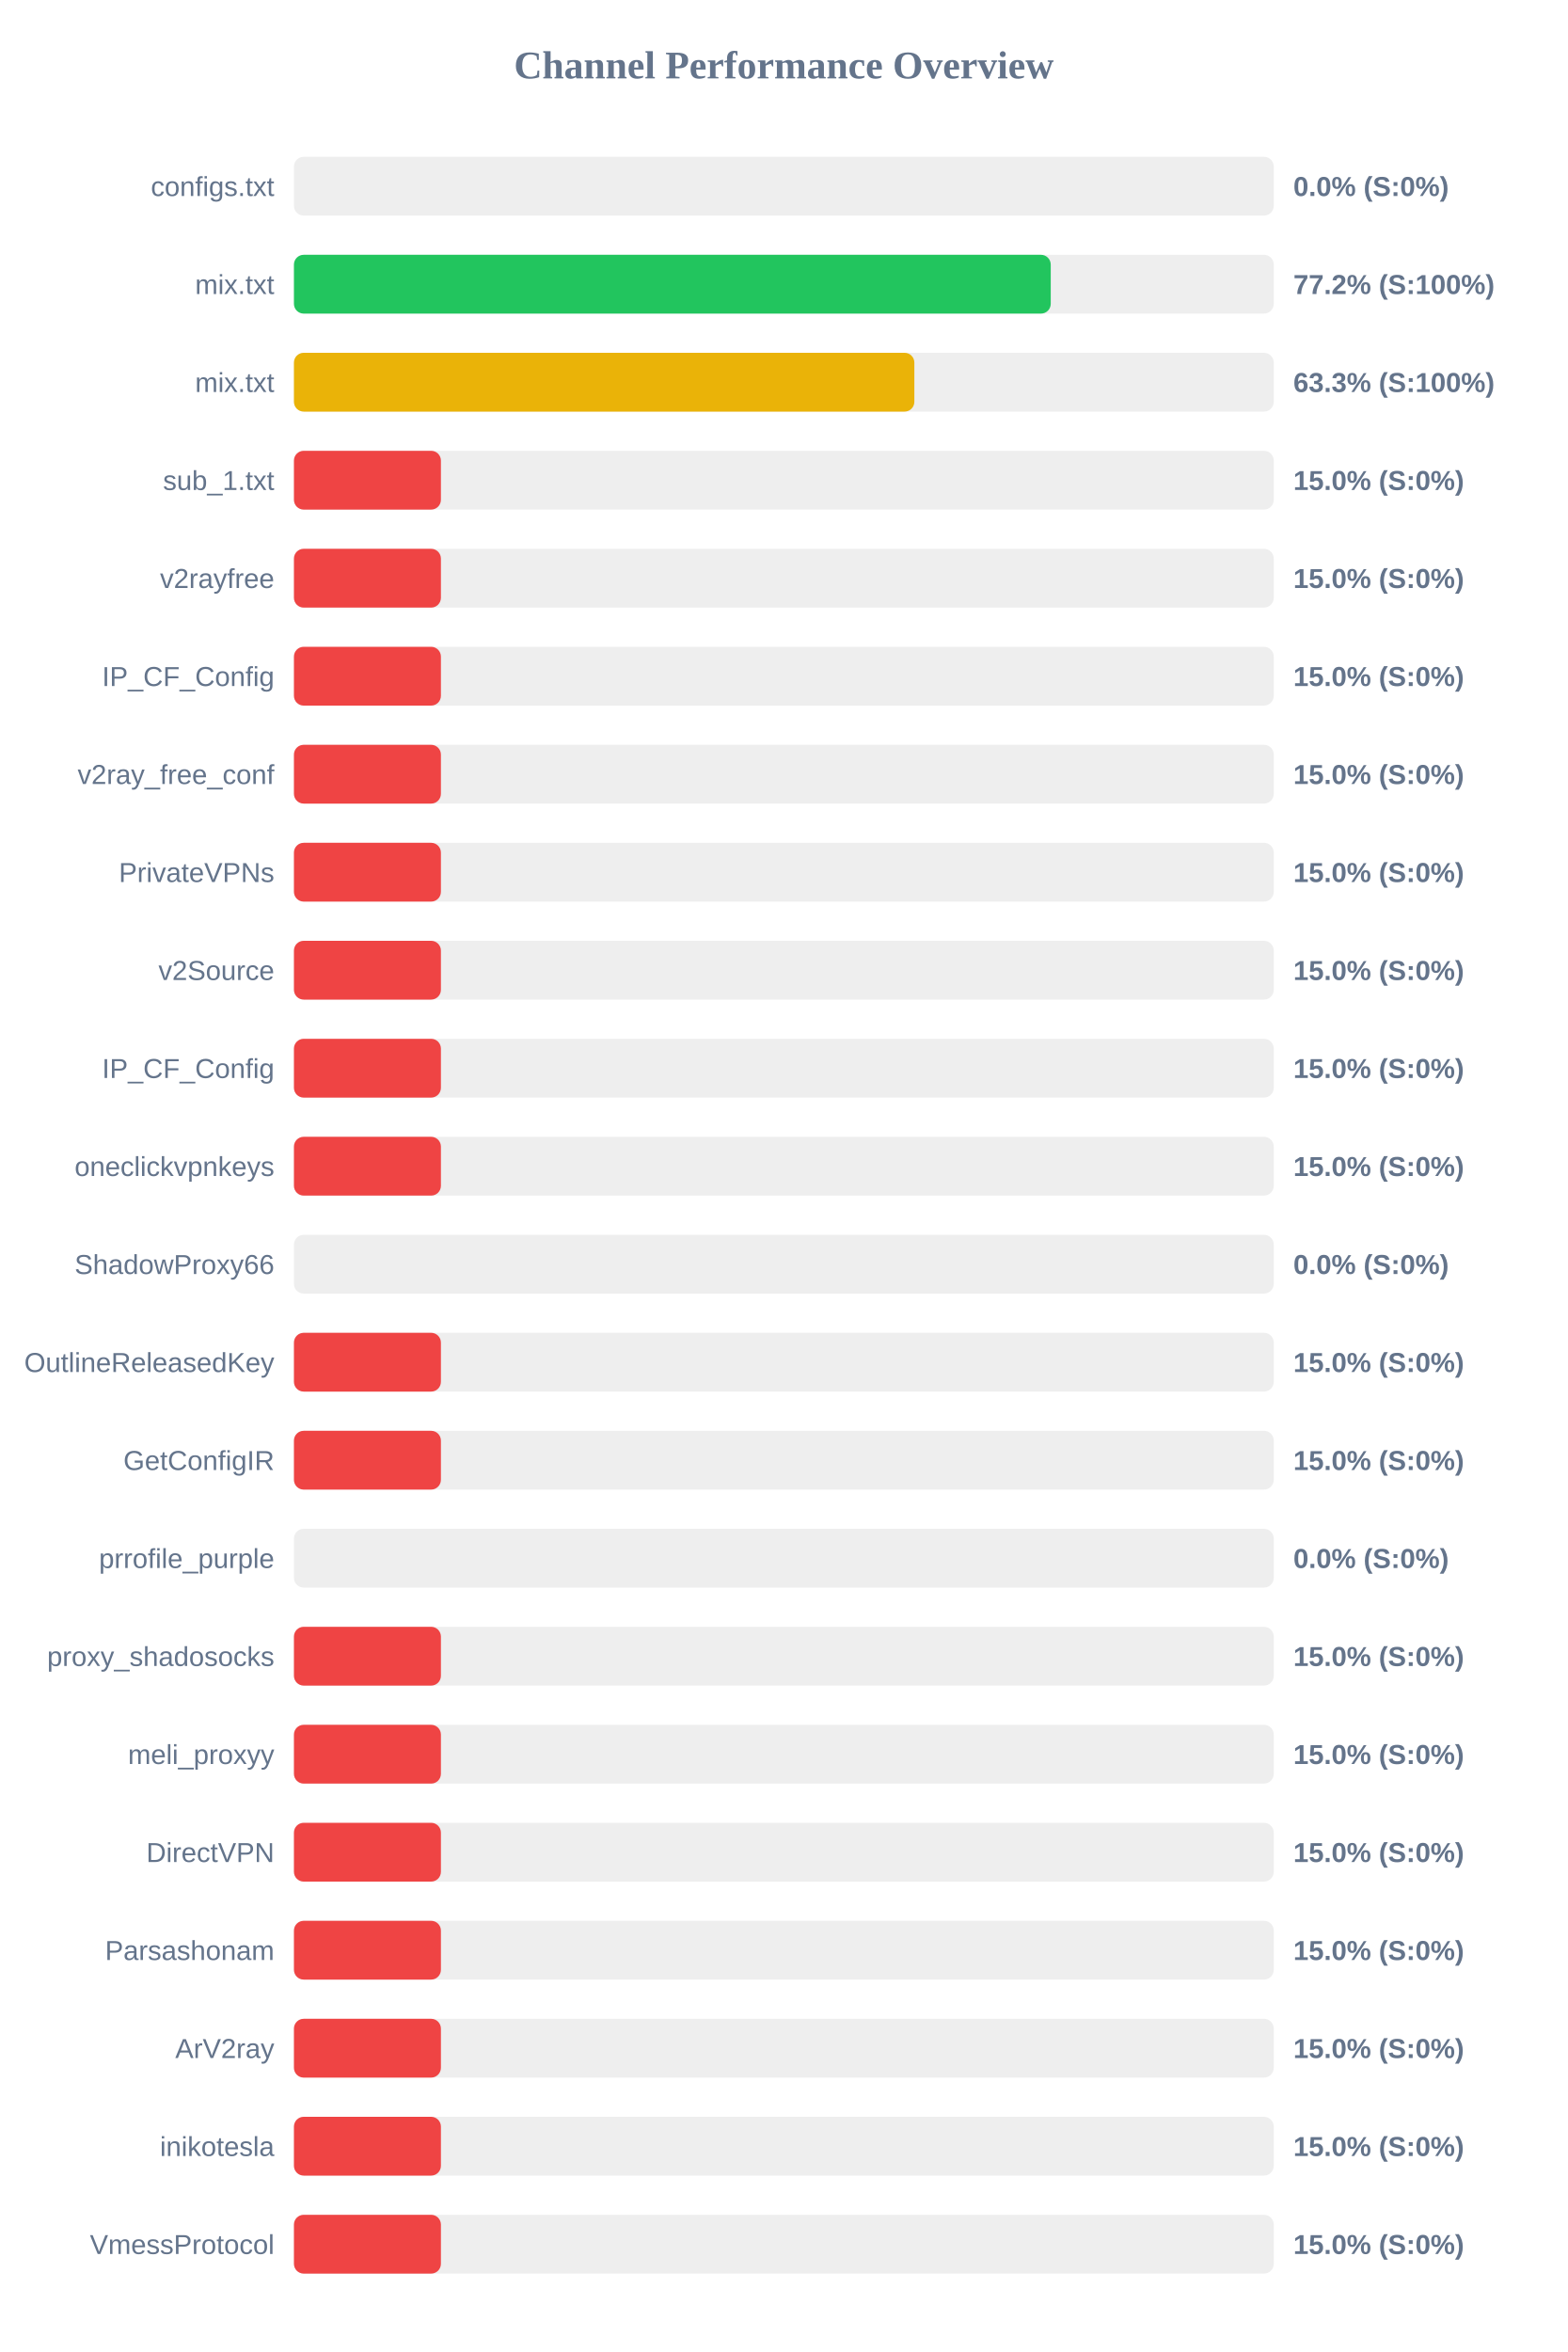
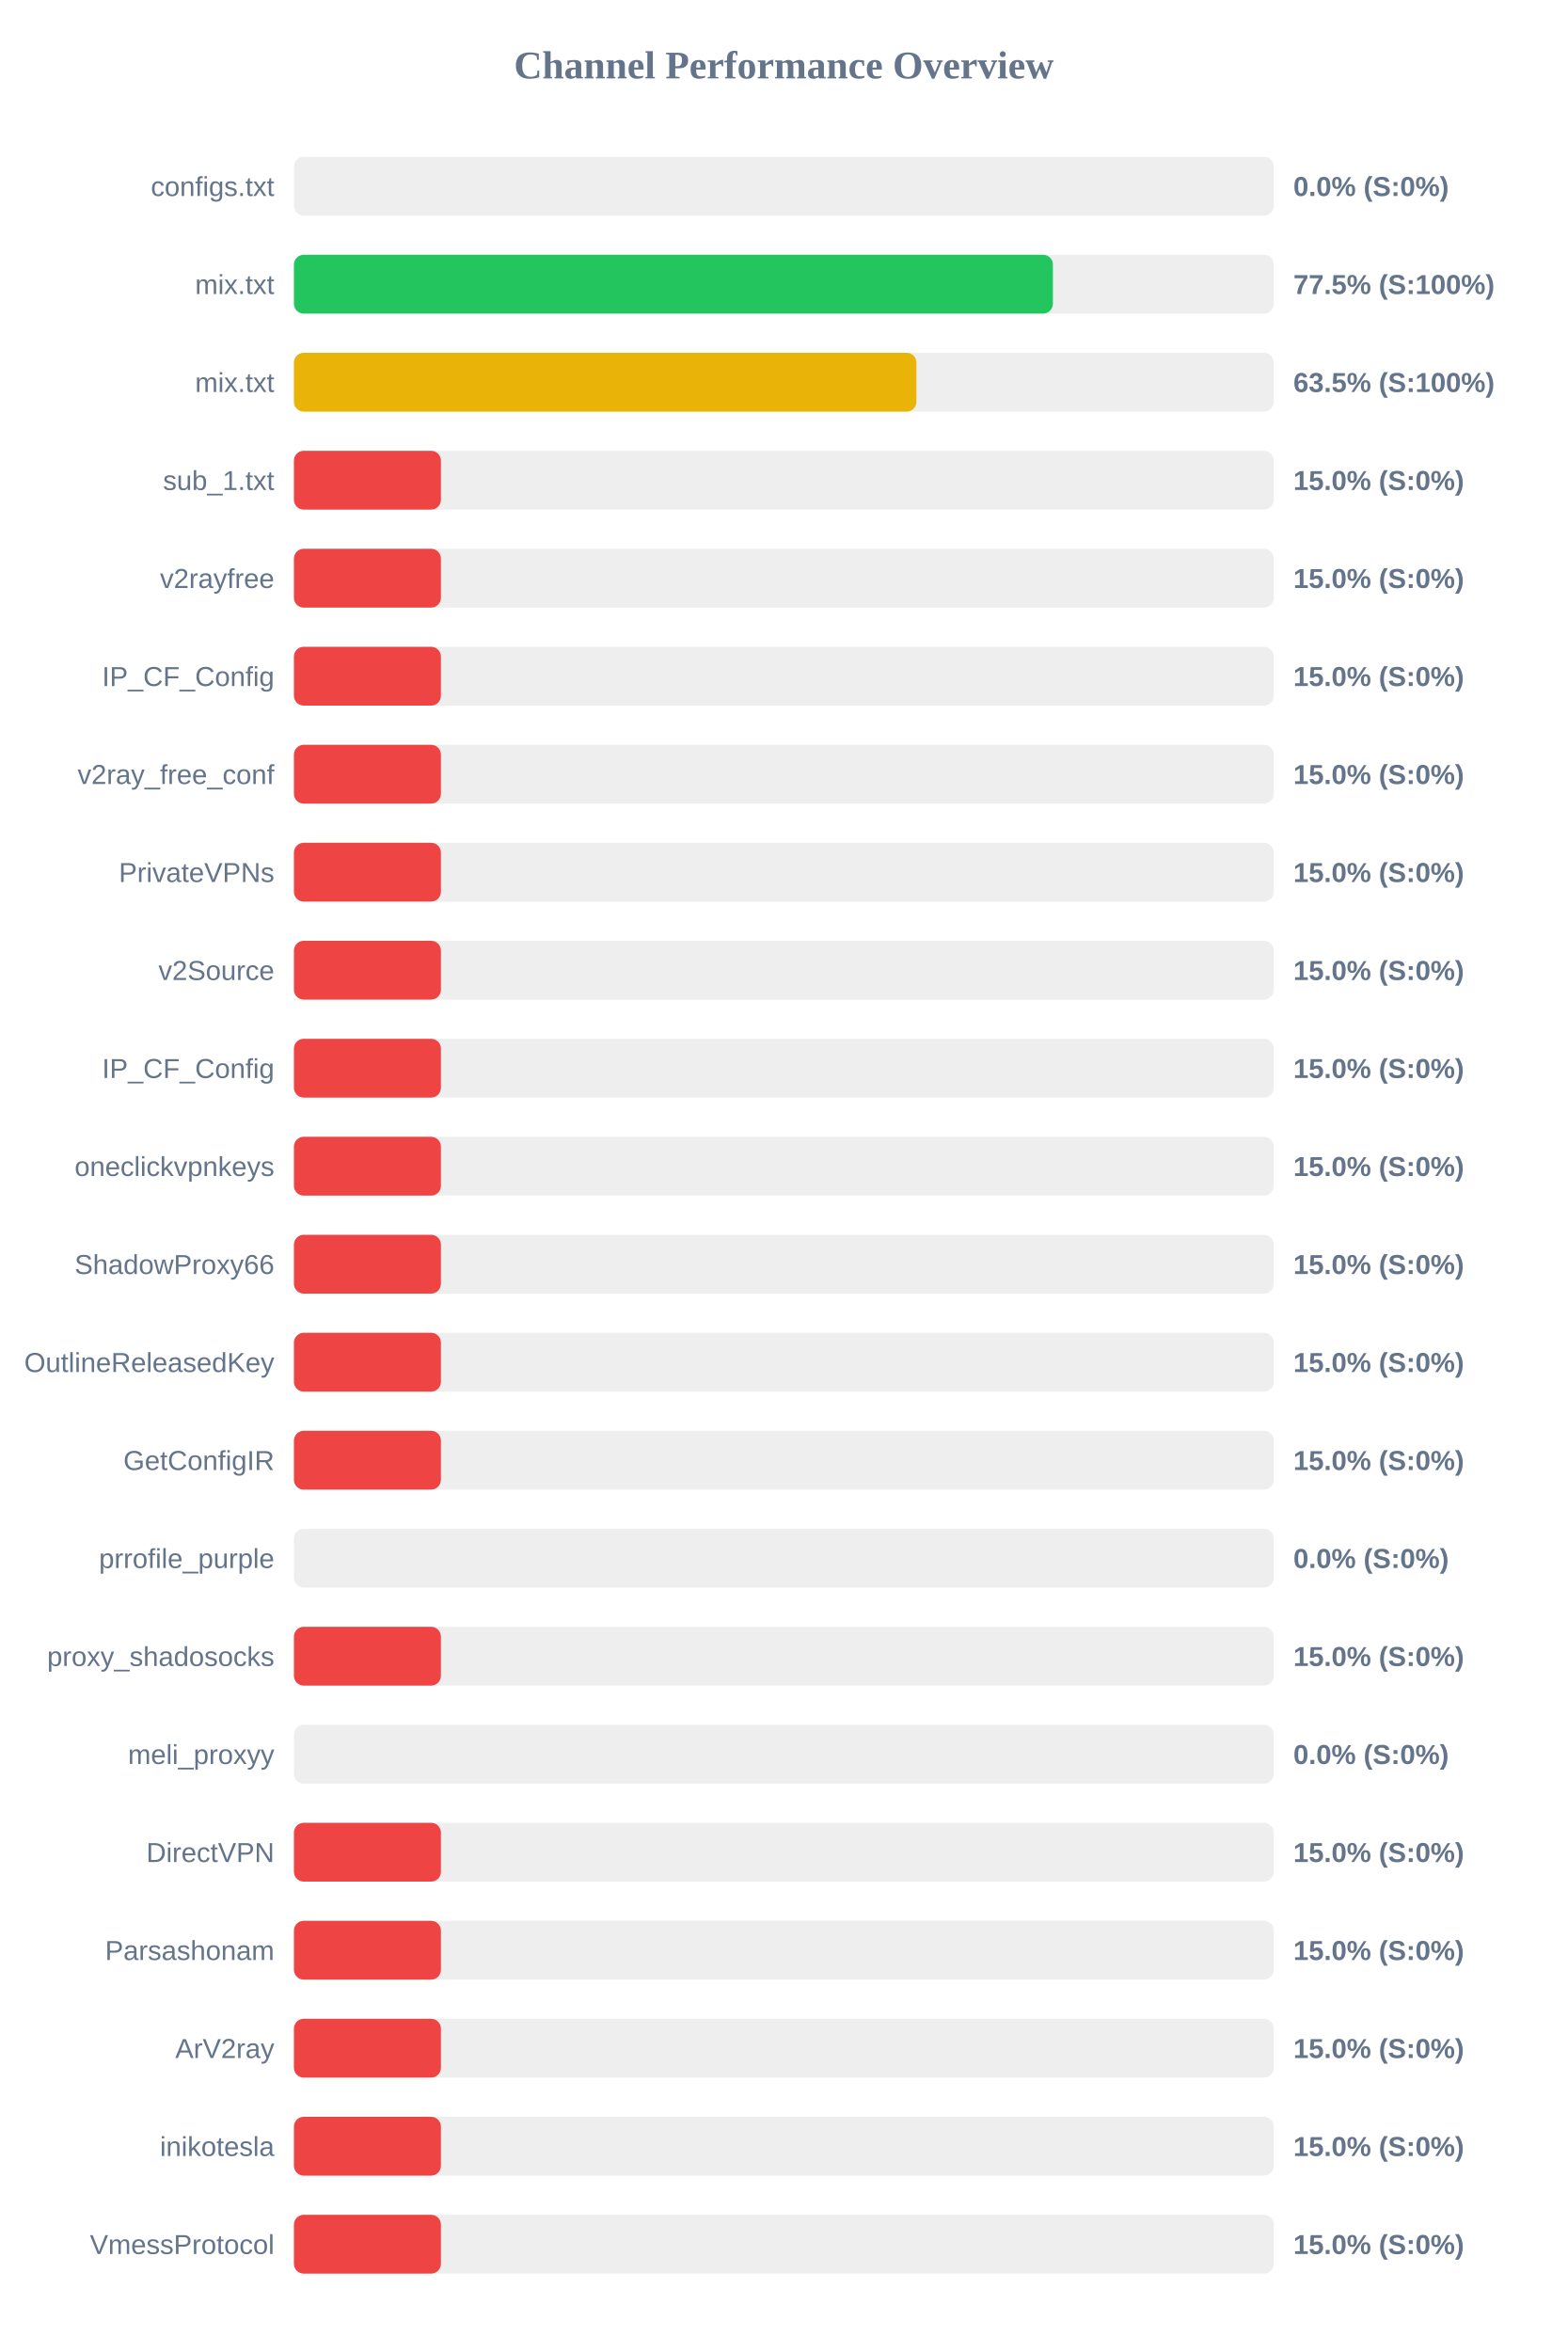
<svg xmlns="http://www.w3.org/2000/svg" width="800" height="1200" version="1.1">
  <style>
        .row { font: 14px Arial; fill: #64748b; }
        .score { font: bold 14px Arial; fill: #64748b; }
    </style>
  <text x="400" y="40" text-anchor="middle" font-size="20px" font-weight="bold" fill="#64748b">Channel Performance Overview</text>
  <rect x="150" y="80" width="500" height="30" fill="#eee" rx="5" />
  <rect x="150" y="80" width="0.0" height="30" fill="#ef4444" rx="5" />
  <text x="140" y="100" text-anchor="end" class="row">configs.txt</text>
  <text x="660" y="100" text-anchor="start" class="score">0.0% (S:0%)</text>
  <rect x="150" y="130" width="500" height="30" fill="#eee" rx="5" />
-   <rect x="150" y="130" width="386.2" height="30" fill="#22c55e" rx="5" />
+   <rect x="150" y="130" width="387.3" height="30" fill="#22c55e" rx="5" />
  <text x="140" y="150" text-anchor="end" class="row">mix.txt</text>
-   <text x="660" y="150" text-anchor="start" class="score">77.2% (S:100%)</text>
+   <text x="660" y="150" text-anchor="start" class="score">77.5% (S:100%)</text>
  <rect x="150" y="180" width="500" height="30" fill="#eee" rx="5" />
-   <rect x="150" y="180" width="316.6" height="30" fill="#eab308" rx="5" />
+   <rect x="150" y="180" width="317.65" height="30" fill="#eab308" rx="5" />
  <text x="140" y="200" text-anchor="end" class="row">mix.txt</text>
-   <text x="660" y="200" text-anchor="start" class="score">63.3% (S:100%)</text>
+   <text x="660" y="200" text-anchor="start" class="score">63.5% (S:100%)</text>
  <rect x="150" y="230" width="500" height="30" fill="#eee" rx="5" />
  <rect x="150" y="230" width="75.0" height="30" fill="#ef4444" rx="5" />
  <text x="140" y="250" text-anchor="end" class="row">sub_1.txt</text>
  <text x="660" y="250" text-anchor="start" class="score">15.0% (S:0%)</text>
  <rect x="150" y="280" width="500" height="30" fill="#eee" rx="5" />
  <rect x="150" y="280" width="75.0" height="30" fill="#ef4444" rx="5" />
  <text x="140" y="300" text-anchor="end" class="row">v2rayfree</text>
  <text x="660" y="300" text-anchor="start" class="score">15.0% (S:0%)</text>
  <rect x="150" y="330" width="500" height="30" fill="#eee" rx="5" />
  <rect x="150" y="330" width="75.0" height="30" fill="#ef4444" rx="5" />
  <text x="140" y="350" text-anchor="end" class="row">IP_CF_Config</text>
  <text x="660" y="350" text-anchor="start" class="score">15.0% (S:0%)</text>
  <rect x="150" y="380" width="500" height="30" fill="#eee" rx="5" />
  <rect x="150" y="380" width="75.0" height="30" fill="#ef4444" rx="5" />
  <text x="140" y="400" text-anchor="end" class="row">v2ray_free_conf</text>
  <text x="660" y="400" text-anchor="start" class="score">15.0% (S:0%)</text>
  <rect x="150" y="430" width="500" height="30" fill="#eee" rx="5" />
  <rect x="150" y="430" width="75.0" height="30" fill="#ef4444" rx="5" />
  <text x="140" y="450" text-anchor="end" class="row">PrivateVPNs</text>
  <text x="660" y="450" text-anchor="start" class="score">15.0% (S:0%)</text>
  <rect x="150" y="480" width="500" height="30" fill="#eee" rx="5" />
  <rect x="150" y="480" width="75.0" height="30" fill="#ef4444" rx="5" />
  <text x="140" y="500" text-anchor="end" class="row">v2Source</text>
  <text x="660" y="500" text-anchor="start" class="score">15.0% (S:0%)</text>
  <rect x="150" y="530" width="500" height="30" fill="#eee" rx="5" />
  <rect x="150" y="530" width="75.0" height="30" fill="#ef4444" rx="5" />
  <text x="140" y="550" text-anchor="end" class="row">IP_CF_Config</text>
  <text x="660" y="550" text-anchor="start" class="score">15.0% (S:0%)</text>
  <rect x="150" y="580" width="500" height="30" fill="#eee" rx="5" />
  <rect x="150" y="580" width="75.0" height="30" fill="#ef4444" rx="5" />
  <text x="140" y="600" text-anchor="end" class="row">oneclickvpnkeys</text>
  <text x="660" y="600" text-anchor="start" class="score">15.0% (S:0%)</text>
  <rect x="150" y="630" width="500" height="30" fill="#eee" rx="5" />
-   <rect x="150" y="630" width="0.0" height="30" fill="#ef4444" rx="5" />
+   <rect x="150" y="630" width="75.0" height="30" fill="#ef4444" rx="5" />
  <text x="140" y="650" text-anchor="end" class="row">ShadowProxy66</text>
-   <text x="660" y="650" text-anchor="start" class="score">0.0% (S:0%)</text>
+   <text x="660" y="650" text-anchor="start" class="score">15.0% (S:0%)</text>
  <rect x="150" y="680" width="500" height="30" fill="#eee" rx="5" />
  <rect x="150" y="680" width="75.0" height="30" fill="#ef4444" rx="5" />
  <text x="140" y="700" text-anchor="end" class="row">OutlineReleasedKey</text>
  <text x="660" y="700" text-anchor="start" class="score">15.0% (S:0%)</text>
  <rect x="150" y="730" width="500" height="30" fill="#eee" rx="5" />
  <rect x="150" y="730" width="75.0" height="30" fill="#ef4444" rx="5" />
  <text x="140" y="750" text-anchor="end" class="row">GetConfigIR</text>
  <text x="660" y="750" text-anchor="start" class="score">15.0% (S:0%)</text>
  <rect x="150" y="780" width="500" height="30" fill="#eee" rx="5" />
  <rect x="150" y="780" width="0.0" height="30" fill="#ef4444" rx="5" />
  <text x="140" y="800" text-anchor="end" class="row">prrofile_purple</text>
  <text x="660" y="800" text-anchor="start" class="score">0.0% (S:0%)</text>
  <rect x="150" y="830" width="500" height="30" fill="#eee" rx="5" />
  <rect x="150" y="830" width="75.0" height="30" fill="#ef4444" rx="5" />
  <text x="140" y="850" text-anchor="end" class="row">proxy_shadosocks</text>
  <text x="660" y="850" text-anchor="start" class="score">15.0% (S:0%)</text>
  <rect x="150" y="880" width="500" height="30" fill="#eee" rx="5" />
-   <rect x="150" y="880" width="75.0" height="30" fill="#ef4444" rx="5" />
+   <rect x="150" y="880" width="0.0" height="30" fill="#ef4444" rx="5" />
  <text x="140" y="900" text-anchor="end" class="row">meli_proxyy</text>
-   <text x="660" y="900" text-anchor="start" class="score">15.0% (S:0%)</text>
+   <text x="660" y="900" text-anchor="start" class="score">0.0% (S:0%)</text>
  <rect x="150" y="930" width="500" height="30" fill="#eee" rx="5" />
  <rect x="150" y="930" width="75.0" height="30" fill="#ef4444" rx="5" />
  <text x="140" y="950" text-anchor="end" class="row">DirectVPN</text>
  <text x="660" y="950" text-anchor="start" class="score">15.0% (S:0%)</text>
  <rect x="150" y="980" width="500" height="30" fill="#eee" rx="5" />
  <rect x="150" y="980" width="75.0" height="30" fill="#ef4444" rx="5" />
  <text x="140" y="1000" text-anchor="end" class="row">Parsashonam</text>
  <text x="660" y="1000" text-anchor="start" class="score">15.0% (S:0%)</text>
  <rect x="150" y="1030" width="500" height="30" fill="#eee" rx="5" />
  <rect x="150" y="1030" width="75.0" height="30" fill="#ef4444" rx="5" />
  <text x="140" y="1050" text-anchor="end" class="row">ArV2ray</text>
  <text x="660" y="1050" text-anchor="start" class="score">15.0% (S:0%)</text>
  <rect x="150" y="1080" width="500" height="30" fill="#eee" rx="5" />
  <rect x="150" y="1080" width="75.0" height="30" fill="#ef4444" rx="5" />
  <text x="140" y="1100" text-anchor="end" class="row">inikotesla</text>
  <text x="660" y="1100" text-anchor="start" class="score">15.0% (S:0%)</text>
  <rect x="150" y="1130" width="500" height="30" fill="#eee" rx="5" />
  <rect x="150" y="1130" width="75.0" height="30" fill="#ef4444" rx="5" />
  <text x="140" y="1150" text-anchor="end" class="row">VmessProtocol</text>
  <text x="660" y="1150" text-anchor="start" class="score">15.0% (S:0%)</text>
</svg>
